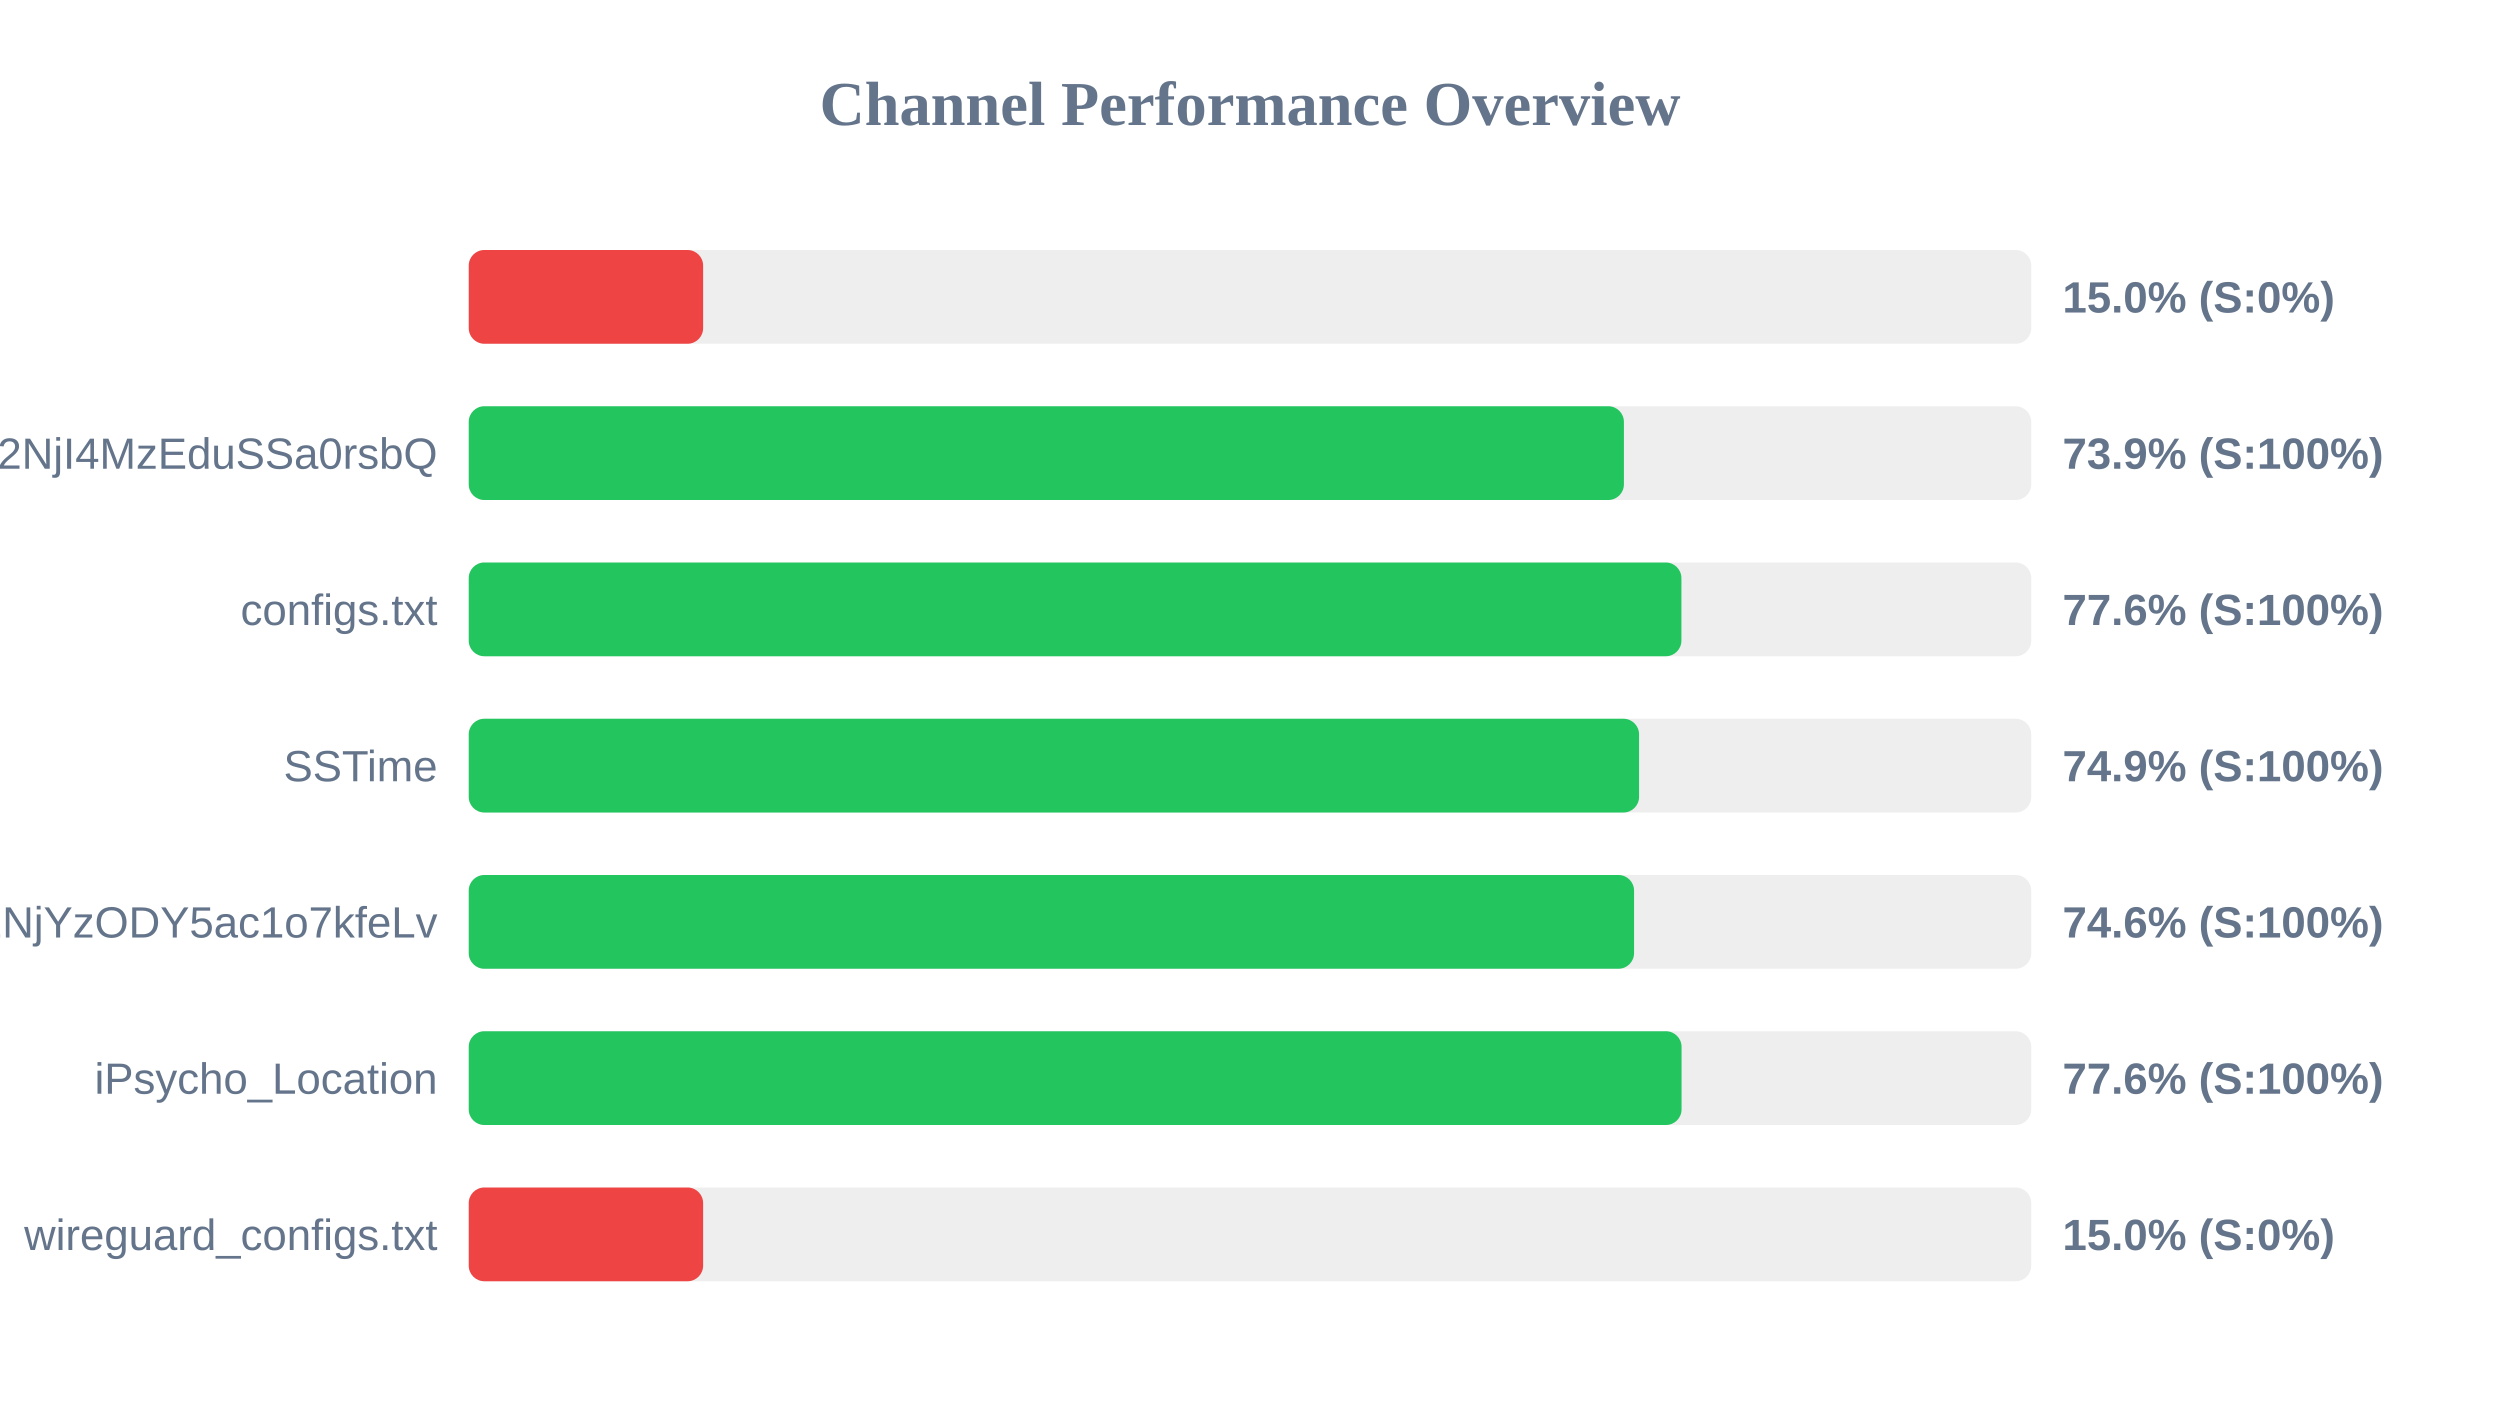
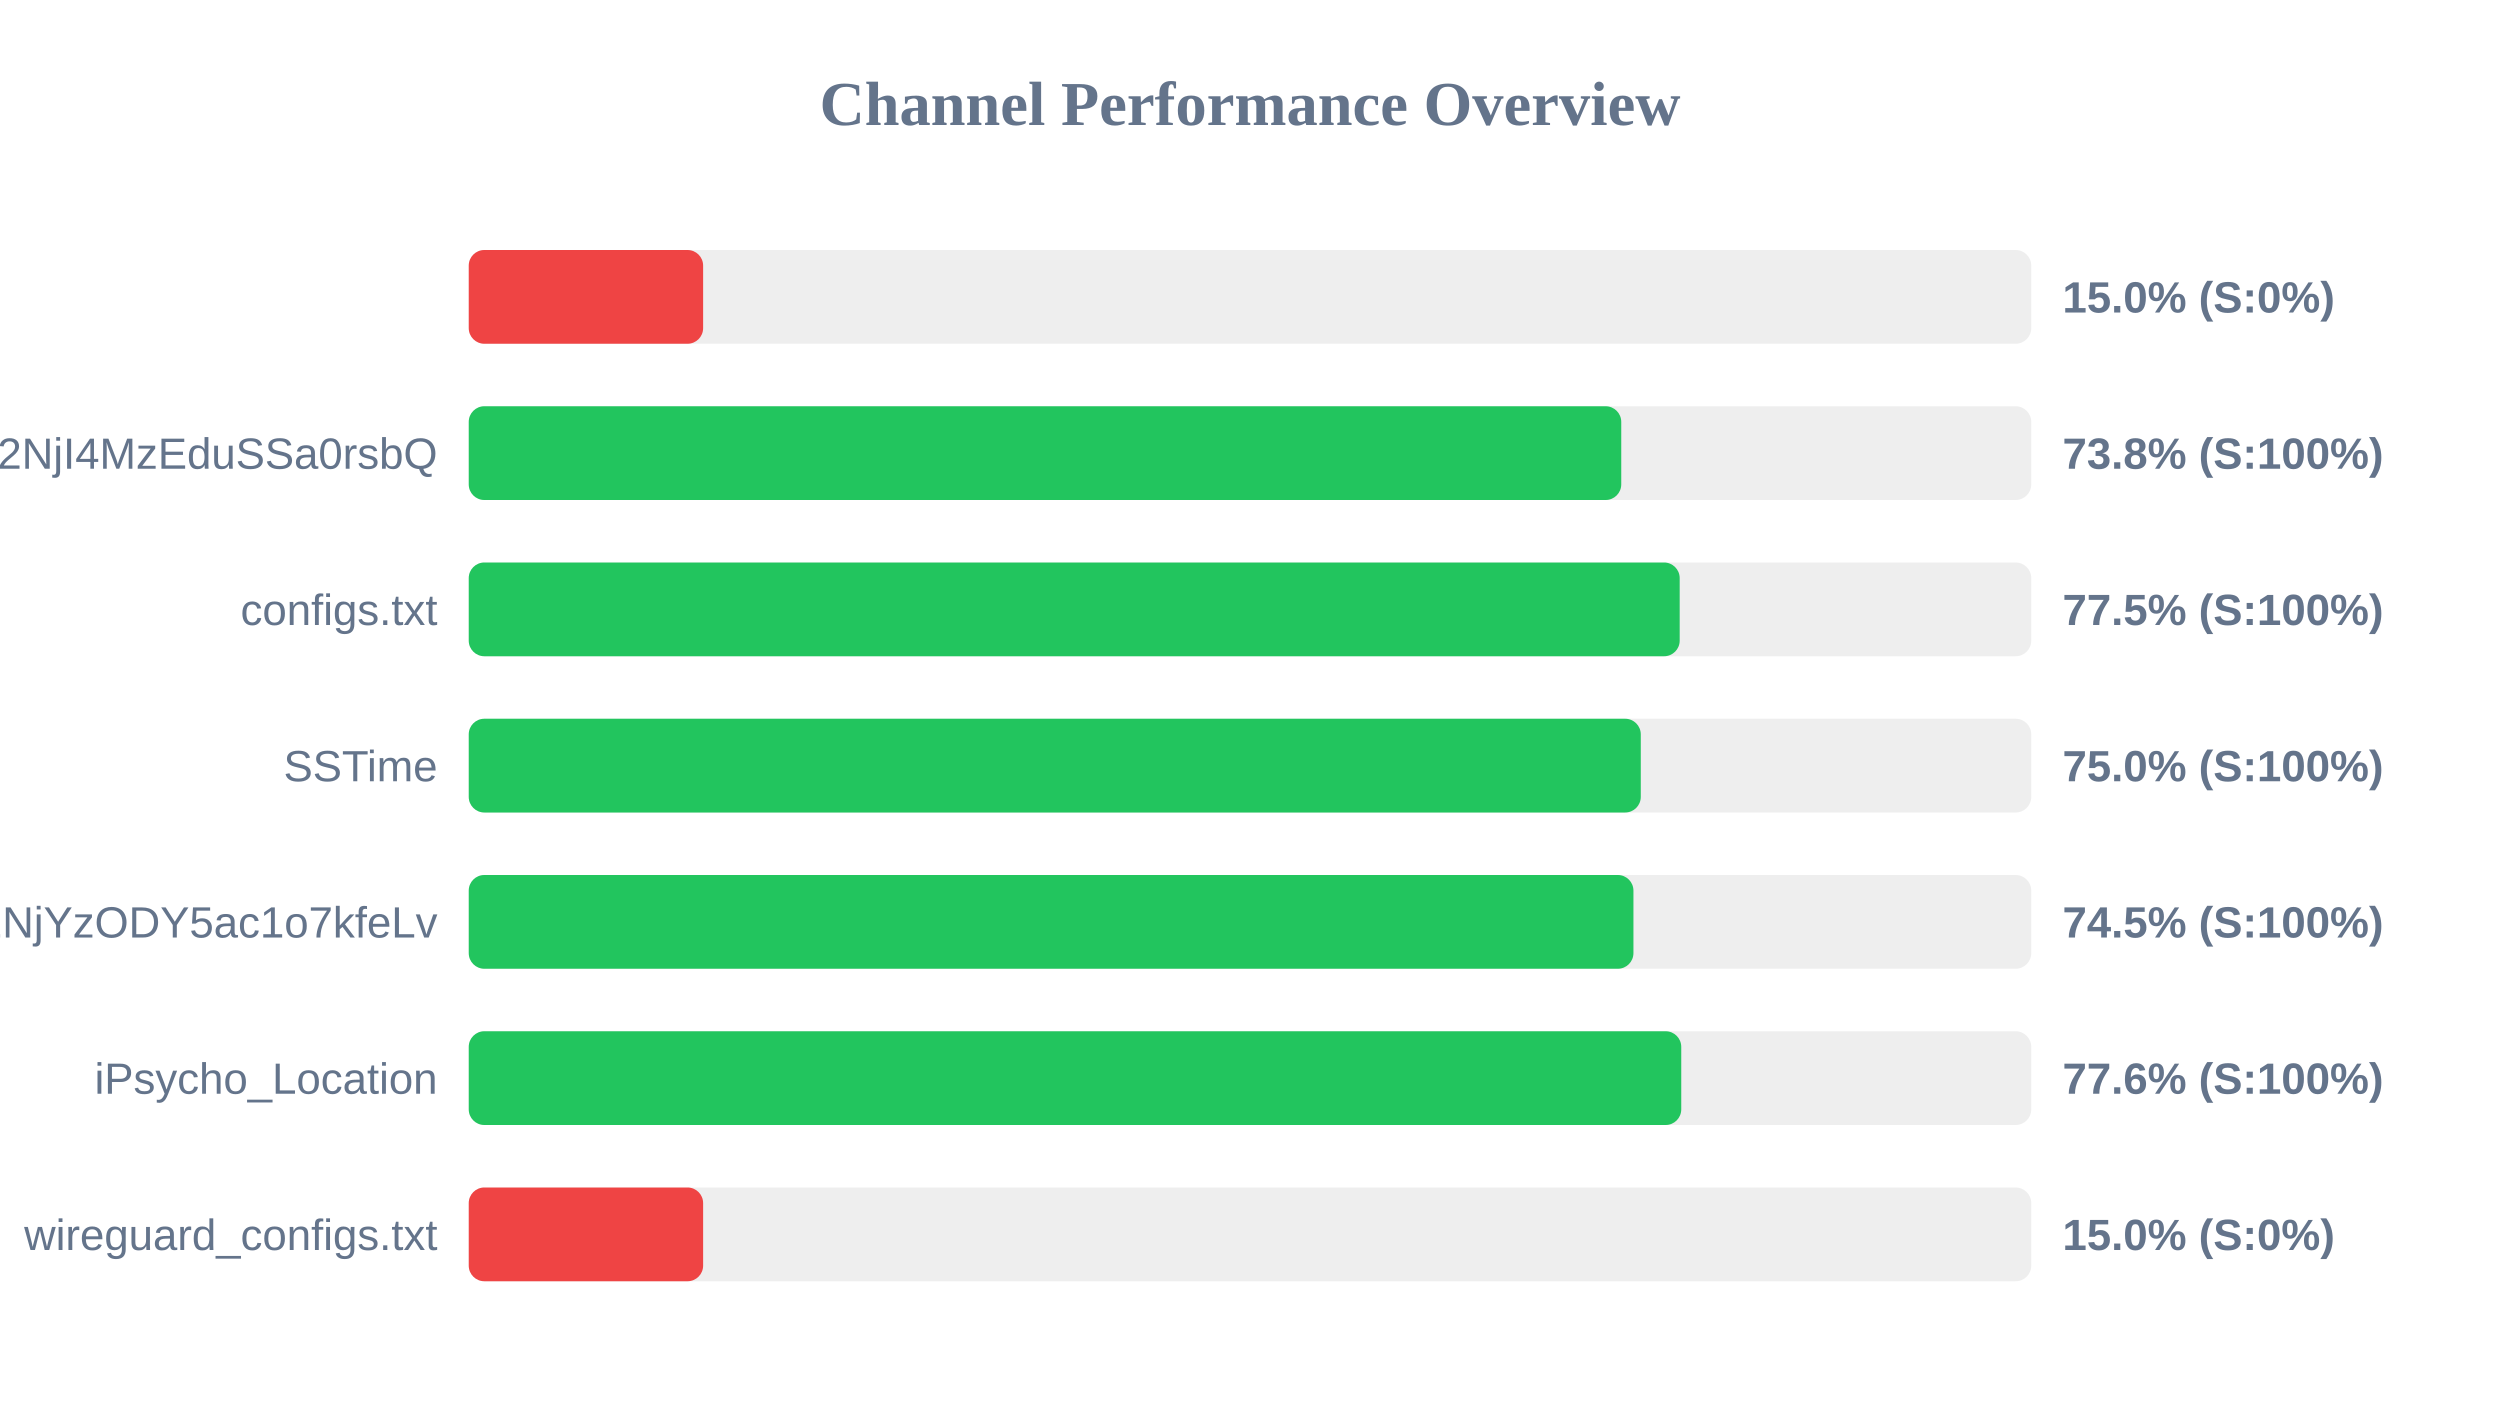
<svg xmlns="http://www.w3.org/2000/svg" width="800" height="450" version="1.1">
  <style>
        .row { font: 14px Arial; fill: #64748b; }
        .score { font: bold 14px Arial; fill: #64748b; }
    </style>
  <text x="400" y="40" text-anchor="middle" font-size="20px" font-weight="bold" fill="#64748b">Channel Performance Overview</text>
  <rect x="150" y="80" width="500" height="30" fill="#eee" rx="5" />
  <rect x="150" y="80" width="75.0" height="30" fill="#ef4444" rx="5" />
  <text x="140" y="100" text-anchor="end" class="row" />
  <text x="660" y="100" text-anchor="start" class="score">15.0% (S:0%)</text>
  <rect x="150" y="130" width="500" height="30" fill="#eee" rx="5" />
-   <rect x="150" y="130" width="369.65" height="30" fill="#22c55e" rx="5" />
+   <rect x="150" y="130" width="368.8" height="30" fill="#22c55e" rx="5" />
  <text x="140" y="150" text-anchor="end" class="row">NTYyMjc2NDA5LDE3NDU2NjI4MzEduSSa0rsbQ</text>
-   <text x="660" y="150" text-anchor="start" class="score">73.9% (S:100%)</text>
+   <text x="660" y="150" text-anchor="start" class="score">73.8% (S:100%)</text>
  <rect x="150" y="180" width="500" height="30" fill="#eee" rx="5" />
-   <rect x="150" y="180" width="388.05" height="30" fill="#22c55e" rx="5" />
+   <rect x="150" y="180" width="387.5" height="30" fill="#22c55e" rx="5" />
  <text x="140" y="200" text-anchor="end" class="row">configs.txt</text>
-   <text x="660" y="200" text-anchor="start" class="score">77.6% (S:100%)</text>
+   <text x="660" y="200" text-anchor="start" class="score">77.5% (S:100%)</text>
  <rect x="150" y="230" width="500" height="30" fill="#eee" rx="5" />
-   <rect x="150" y="230" width="374.5" height="30" fill="#22c55e" rx="5" />
+   <rect x="150" y="230" width="375.05" height="30" fill="#22c55e" rx="5" />
  <text x="140" y="250" text-anchor="end" class="row">SSTime</text>
-   <text x="660" y="250" text-anchor="start" class="score">74.9% (S:100%)</text>
+   <text x="660" y="250" text-anchor="start" class="score">75.0% (S:100%)</text>
  <rect x="150" y="280" width="500" height="30" fill="#eee" rx="5" />
-   <rect x="150" y="280" width="372.9" height="30" fill="#22c55e" rx="5" />
+   <rect x="150" y="280" width="372.7" height="30" fill="#22c55e" rx="5" />
  <text x="140" y="300" text-anchor="end" class="row">NjE3Mzg1MTE4MywxNzQ1NjYzODY5ac1o7kfeLv</text>
-   <text x="660" y="300" text-anchor="start" class="score">74.6% (S:100%)</text>
+   <text x="660" y="300" text-anchor="start" class="score">74.5% (S:100%)</text>
  <rect x="150" y="330" width="500" height="30" fill="#eee" rx="5" />
-   <rect x="150" y="330" width="388.1" height="30" fill="#22c55e" rx="5" />
+   <rect x="150" y="330" width="388.0" height="30" fill="#22c55e" rx="5" />
  <text x="140" y="350" text-anchor="end" class="row">iPsycho_Location</text>
  <text x="660" y="350" text-anchor="start" class="score">77.6% (S:100%)</text>
  <rect x="150" y="380" width="500" height="30" fill="#eee" rx="5" />
  <rect x="150" y="380" width="75.0" height="30" fill="#ef4444" rx="5" />
  <text x="140" y="400" text-anchor="end" class="row">wireguard_configs.txt</text>
  <text x="660" y="400" text-anchor="start" class="score">15.0% (S:0%)</text>
</svg>
